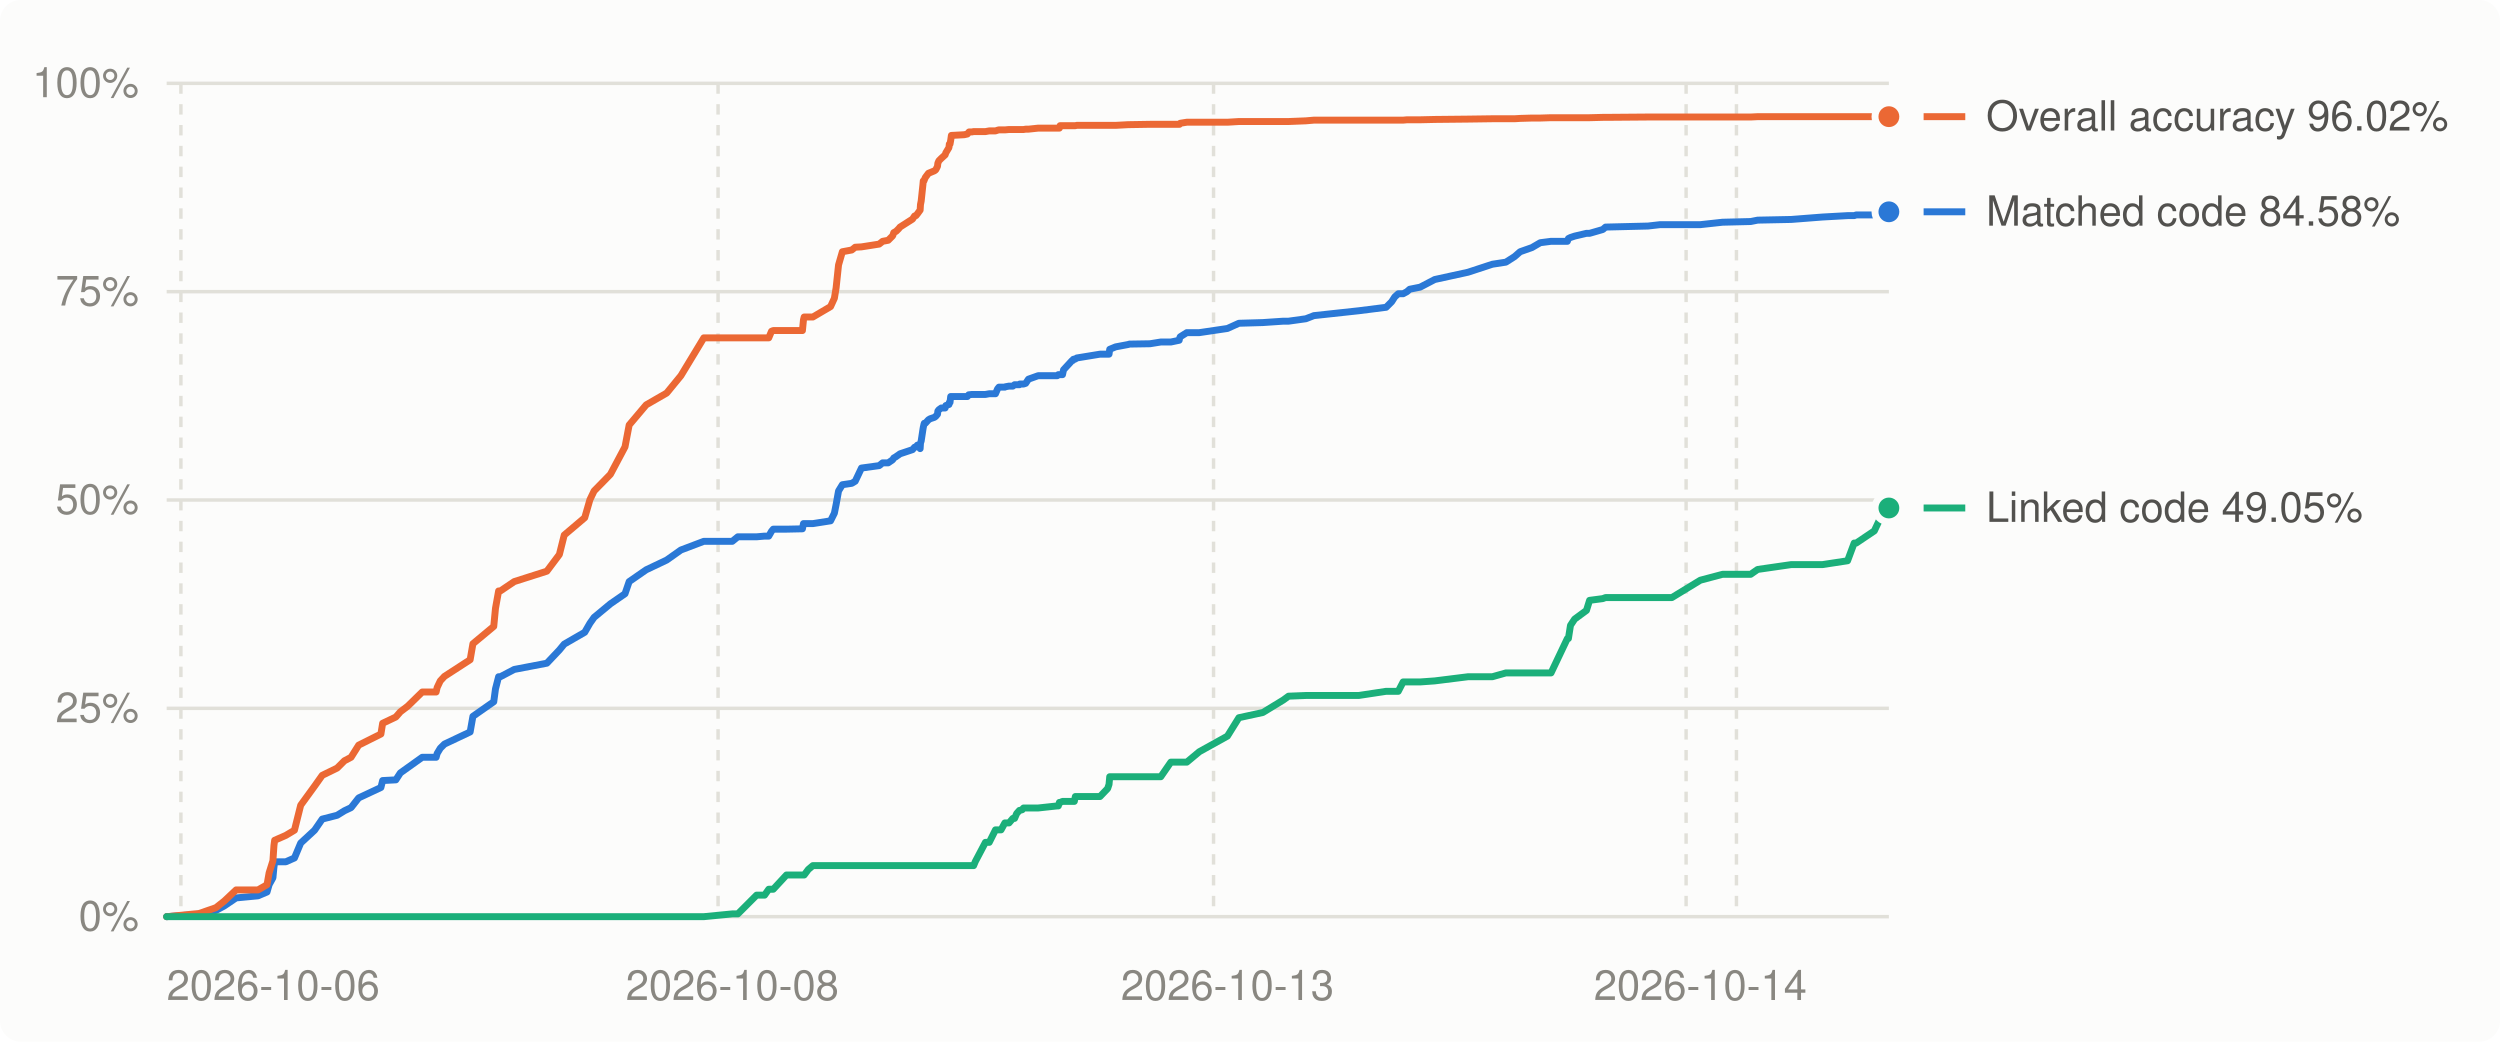
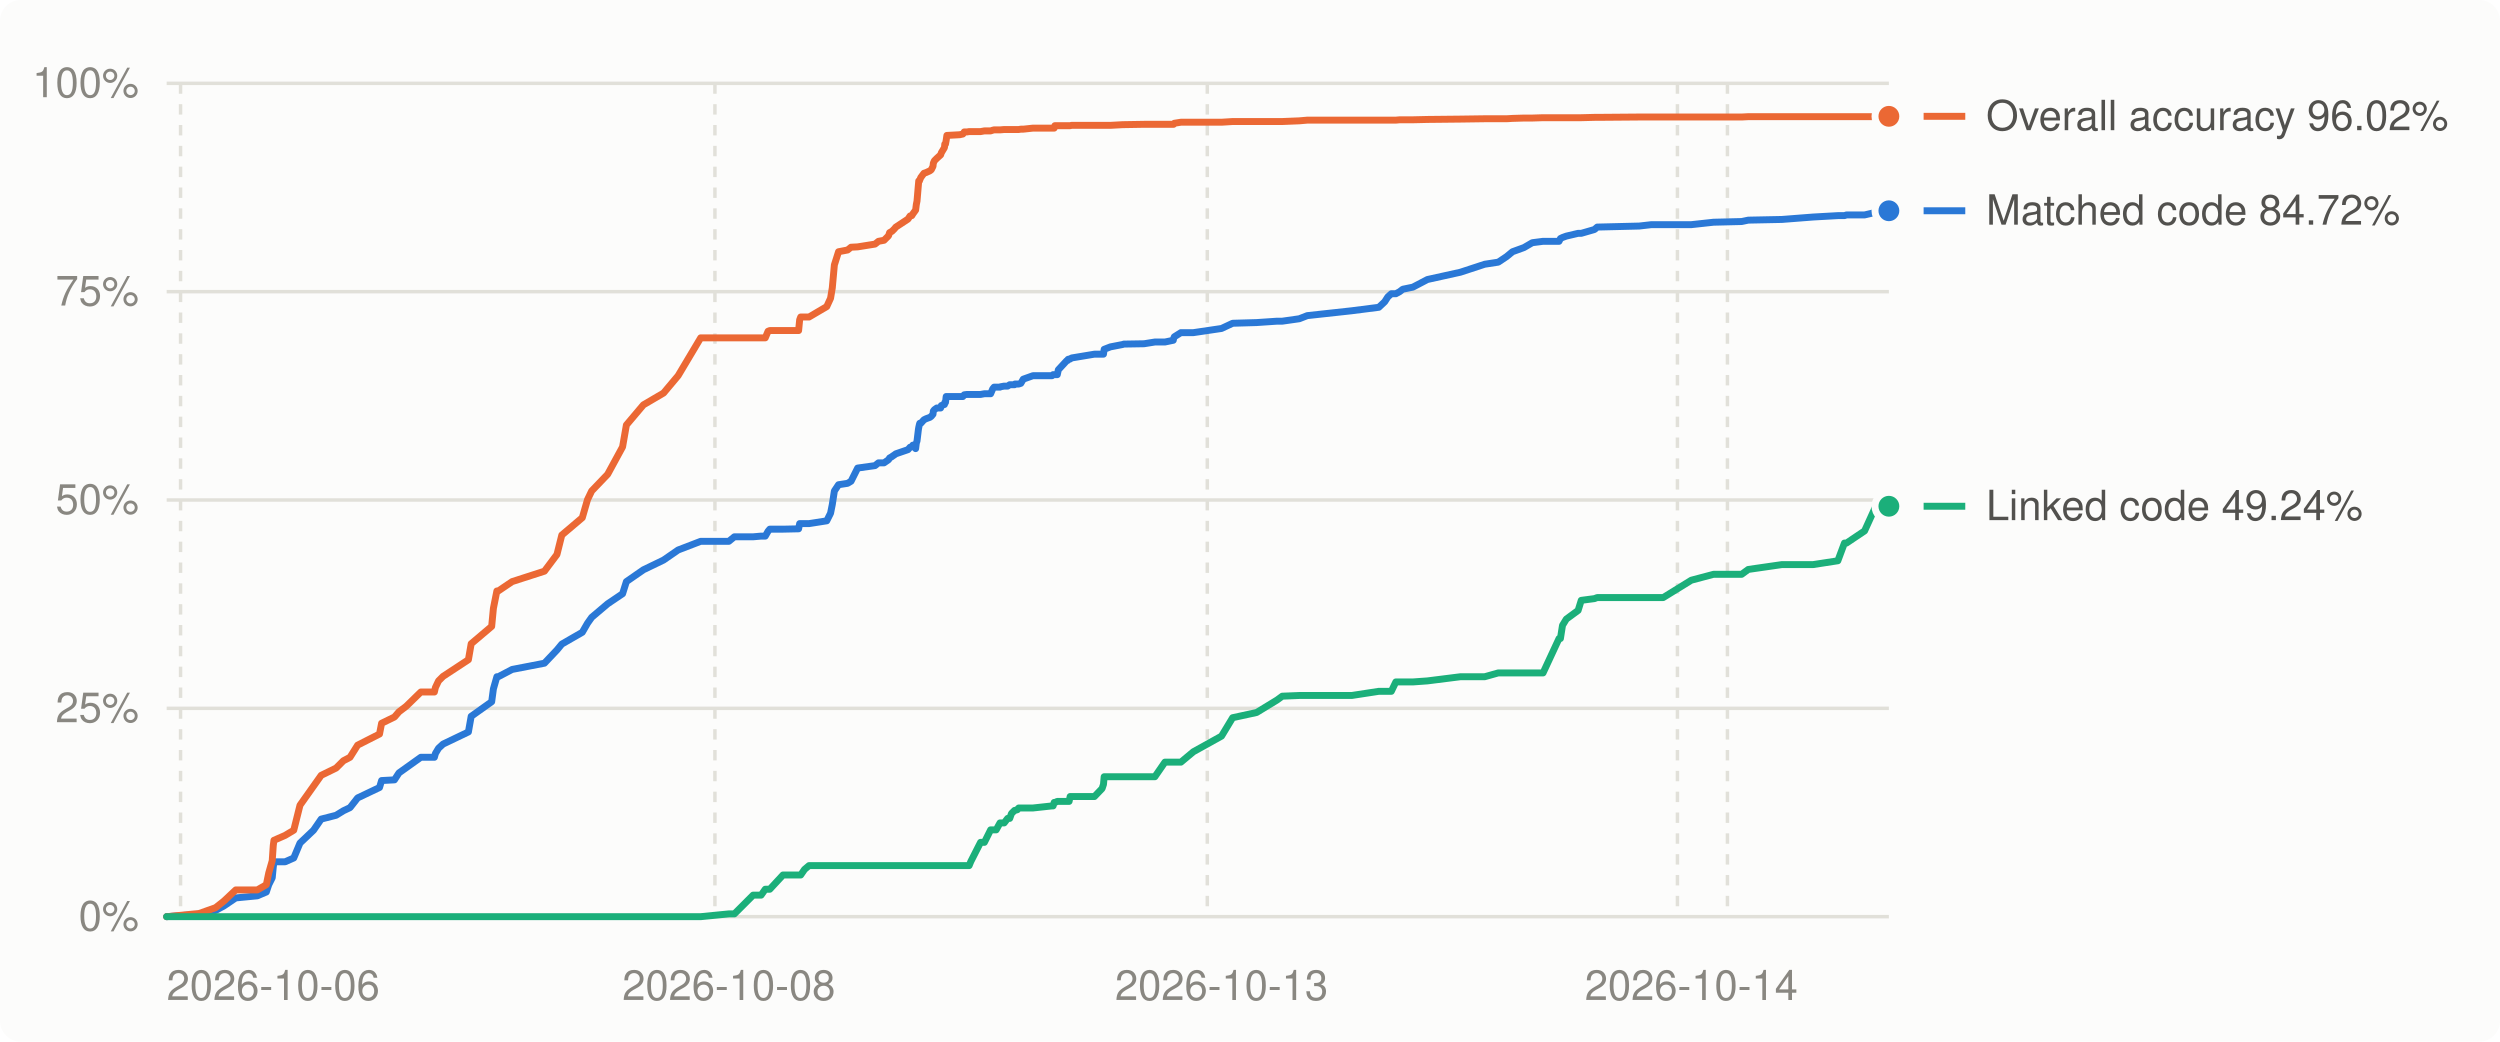
<svg xmlns="http://www.w3.org/2000/svg" viewBox="0 0 720 300" width="720" height="300" role="img" aria-label="Decompilation progress over time">
  <style>
.bg{fill:#fcfcfb}.grid{stroke:#e1e0d9}.muted{fill:#898781}.lbl{fill:#52514e}.ln0{stroke:#2a78d6}.dot0{fill:#2a78d6;stroke:#fcfcfb}.ln1{stroke:#eb6834}.dot1{fill:#eb6834;stroke:#fcfcfb}.ln2{stroke:#1baf7a}.dot2{fill:#1baf7a;stroke:#fcfcfb}
@media (prefers-color-scheme: dark){.bg{fill:#1a1a19}.grid{stroke:#2c2c2a}.muted{fill:#898781}.lbl{fill:#c3c2b7}.ln0{stroke:#3987e5}.dot0{fill:#3987e5;stroke:#1a1a19}.ln1{stroke:#d95926}.dot1{fill:#d95926;stroke:#1a1a19}.ln2{stroke:#199e70}.dot2{fill:#199e70;stroke:#1a1a19}}
text{font:12px -apple-system,BlinkMacSystemFont,'Segoe UI',Helvetica,Arial,sans-serif}
</style>
  <rect class="bg" width="720" height="300" rx="6" />
  <line x1="48" x2="544" y1="264.0" y2="264.0" class="grid" stroke-width="1" />
  <text x="40" y="268.0" class="muted" text-anchor="end">0%</text>
  <line x1="48" x2="544" y1="204.0" y2="204.0" class="grid" stroke-width="1" />
  <text x="40" y="208.0" class="muted" text-anchor="end">25%</text>
  <line x1="48" x2="544" y1="144.0" y2="144.0" class="grid" stroke-width="1" />
  <text x="40" y="148.0" class="muted" text-anchor="end">50%</text>
  <line x1="48" x2="544" y1="84.0" y2="84.0" class="grid" stroke-width="1" />
  <text x="40" y="88.0" class="muted" text-anchor="end">75%</text>
  <line x1="48" x2="544" y1="24.0" y2="24.0" class="grid" stroke-width="1" />
  <text x="40" y="28.0" class="muted" text-anchor="end">100%</text>
-   <line x1="52.1" x2="52.1" y1="24" y2="264" class="grid" stroke-width="1" stroke-dasharray="3 3" />
-   <line x1="206.8" x2="206.8" y1="24" y2="264" class="grid" stroke-width="1" stroke-dasharray="3 3" />
-   <line x1="349.5" x2="349.5" y1="24" y2="264" class="grid" stroke-width="1" stroke-dasharray="3 3" />
-   <line x1="485.6" x2="485.6" y1="24" y2="264" class="grid" stroke-width="1" stroke-dasharray="3 3" />
-   <line x1="500.1" x2="500.1" y1="24" y2="264" class="grid" stroke-width="1" stroke-dasharray="3 3" />
+   <line x1="52.0" x2="52.0" y1="24" y2="264" class="grid" stroke-width="1" stroke-dasharray="3 3" />
+   <line x1="205.9" x2="205.9" y1="24" y2="264" class="grid" stroke-width="1" stroke-dasharray="3 3" />
+   <line x1="347.7" x2="347.7" y1="24" y2="264" class="grid" stroke-width="1" stroke-dasharray="3 3" />
+   <line x1="483.1" x2="483.1" y1="24" y2="264" class="grid" stroke-width="1" stroke-dasharray="3 3" />
+   <line x1="497.5" x2="497.5" y1="24" y2="264" class="grid" stroke-width="1" stroke-dasharray="3 3" />
  <text class="muted" x="48.0" y="288" text-anchor="start">2026-10-06</text>
-   <text class="muted" x="210.9" y="288" text-anchor="middle">2026-10-08</text>
-   <text class="muted" x="353.5" y="288" text-anchor="middle">2026-10-13</text>
-   <text class="muted" x="489.7" y="288" text-anchor="middle">2026-10-14</text>
-   <polyline points="48.0,264.0 56.1,263.4 57.3,263.3 62.2,262.2 64.6,260.9 68.0,258.6 74.3,258.0 76.9,256.9 77.5,254.8 78.6,252.8 78.9,249.7 79.1,248.2 82.3,248.2 84.8,247.1 86.6,242.8 90.6,239.1 92.8,235.9 97.1,234.8 99.2,233.5 101.1,232.6 103.3,229.8 109.7,226.8 110.2,224.8 114.0,224.6 115.3,222.6 117.4,221.1 121.6,218.1 125.6,218.1 125.9,217.0 126.8,215.5 128.0,214.3 135.4,210.8 136.2,206.3 142.2,202.1 142.7,198.4 143.6,194.9 144.1,194.9 148.1,192.8 157.5,191.0 161.1,187.2 162.5,185.5 168.4,182.1 169.9,179.5 171.1,177.8 175.8,173.9 180.0,171.0 181.2,167.5 186.1,164.1 192.0,161.3 196.1,158.4 202.7,155.9 210.9,155.9 212.5,154.6 217.9,154.6 220.2,154.4 221.4,154.4 222.2,153.0 222.7,152.4 226.5,152.4 231.1,152.3 231.4,150.8 231.6,150.8 232.8,150.8 234.1,150.8 239.2,150.0 240.3,147.8 240.8,145.3 241.5,141.4 242.6,139.6 245.3,139.2 246.3,138.6 248.1,134.8 253.2,134.1 254.2,133.3 255.8,133.3 257.1,132.4 257.4,131.9 258.1,131.5 258.2,131.4 258.8,131.0 259.2,130.7 262.8,129.5 263.4,128.8 263.8,128.7 264.2,128.2 265.0,129.2 265.1,127.6 265.3,127.0 265.8,123.7 265.9,123.1 266.1,122.2 266.2,121.9 266.5,121.9 267.4,120.9 267.9,120.6 269.1,120.2 269.5,119.9 270.0,119.3 270.1,118.4 270.4,118.0 271.1,117.5 272.2,117.5 272.4,116.8 273.3,116.5 273.4,115.9 273.6,115.9 273.8,114.2 274.0,114.2 275.9,114.2 277.7,114.2 278.6,114.2 279.0,113.7 279.1,113.7 279.9,113.6 280.4,113.6 280.9,113.6 283.8,113.6 284.9,113.4 286.7,113.4 287.3,112.0 287.7,111.5 288.3,111.5 289.4,111.5 289.5,111.4 290.6,111.2 291.7,111.2 292.2,110.8 292.8,110.8 293.6,110.8 293.7,110.6 294.4,110.6 294.6,110.6 294.8,110.6 295.4,110.4 296.2,109.2 299.0,108.2 304.5,108.2 304.8,107.9 305.1,107.9 305.3,107.9 305.6,107.9 306.0,107.9 306.3,106.5 308.7,103.9 309.0,103.8 309.1,103.5 309.4,103.4 309.7,103.4 310.1,103.1 316.8,102.0 319.0,102.0 319.4,102.0 319.6,100.6 321.3,99.9 325.0,99.2 325.2,99.1 331.2,99.0 334.3,98.5 337.2,98.5 339.6,98.0 339.7,97.5 339.9,97.0 341.8,95.8 345.4,95.8 353.5,94.6 356.8,93.1 363.7,92.9 369.6,92.5 371.1,92.5 376.1,91.8 378.4,90.9 391.3,89.5 399.2,88.5 400.8,86.9 401.7,85.5 402.7,84.6 404.1,84.6 405.2,84.0 406.0,83.3 409.0,82.7 413.2,80.5 422.8,78.4 429.8,76.1 433.7,75.5 436.2,73.9 437.8,72.5 441.2,71.3 443.6,69.9 446.7,69.5 451.4,69.5 451.7,68.7 452.3,68.4 453.5,68.0 456.9,67.2 457.8,67.2 461.6,66.1 462.4,65.4 474.6,65.1 478.1,64.7 481.5,64.7 489.7,64.7 496.1,64.0 504.2,63.8 506.2,63.4 515.9,63.2 524.9,62.5 532.1,62.1 534.0,62.1 534.6,61.9 539.8,61.9 542.9,61.2 544.0,61.0" fill="none" class="ln0" stroke-width="2" stroke-linejoin="round" stroke-linecap="round" />
-   <polyline points="48.0,264.0 56.1,263.2 57.3,263.1 62.2,261.4 64.6,259.5 68.0,256.3 74.3,256.3 76.9,254.8 77.5,251.4 78.6,247.9 78.9,243.5 79.1,242.0 82.3,240.6 84.8,239.1 86.6,231.9 90.6,226.4 92.8,223.3 97.1,221.2 99.2,219.1 101.1,218.1 103.3,214.6 109.7,211.4 110.2,208.3 114.0,206.5 115.3,205.0 117.4,203.4 121.6,199.3 125.6,199.3 125.9,198.0 126.8,196.1 128.0,194.8 135.4,190.0 136.2,185.4 142.2,180.4 142.7,175.2 143.6,170.2 144.1,170.2 148.1,167.5 157.5,164.5 161.1,159.7 162.5,154.1 168.4,149.1 169.9,143.9 171.1,141.4 175.8,136.6 180.0,128.7 181.2,122.4 186.1,116.6 192.0,113.2 196.1,108.2 202.7,97.3 210.9,97.3 212.5,97.3 217.9,97.3 220.2,97.3 221.4,97.3 222.2,95.4 222.7,95.2 226.5,95.2 231.1,95.2 231.4,92.1 231.6,91.3 232.8,91.3 234.1,91.3 239.2,88.3 240.3,85.9 240.8,82.9 241.5,76.3 242.6,72.5 245.3,72.0 246.3,71.2 248.1,71.1 253.2,70.3 254.2,69.5 255.8,69.2 257.1,67.9 257.4,67.0 258.1,66.6 258.2,66.5 258.8,65.9 259.2,65.4 262.8,63.1 263.4,62.2 263.8,62.1 264.2,61.6 265.0,60.5 265.1,58.9 265.3,57.9 265.8,53.2 265.9,52.1 266.1,52.1 266.2,51.8 266.5,51.1 267.4,49.9 267.9,49.7 269.1,49.2 269.5,48.9 270.0,47.9 270.1,47.0 270.4,46.3 271.1,45.6 272.2,44.6 272.4,44.0 273.3,42.5 273.4,41.5 273.6,41.5 273.8,40.4 274.0,39.0 275.9,38.9 277.7,38.8 278.6,38.6 279.0,38.1 279.1,38.0 279.9,38.0 280.4,37.9 280.9,37.9 283.8,37.9 284.9,37.7 286.7,37.7 287.3,37.5 287.7,37.4 288.3,37.4 289.4,37.4 289.5,37.4 290.6,37.3 291.7,37.3 292.2,37.3 292.8,37.3 293.6,37.3 293.7,37.3 294.4,37.3 294.6,37.3 294.8,37.3 295.4,37.2 296.2,37.2 299.0,36.9 304.5,36.9 304.8,36.9 305.1,36.9 305.3,36.2 305.6,36.2 306.0,36.2 306.3,36.2 308.7,36.2 309.0,36.2 309.1,36.2 309.4,36.2 309.7,36.2 310.1,36.1 316.8,36.1 319.0,36.1 319.4,36.1 319.6,36.1 321.3,36.1 325.0,35.9 325.2,35.9 331.2,35.8 334.3,35.8 337.2,35.8 339.6,35.8 339.7,35.8 339.9,35.5 341.8,35.2 345.4,35.2 353.5,35.2 356.8,35.0 363.7,35.0 369.6,35.0 371.1,35.0 376.1,34.8 378.4,34.6 391.3,34.6 399.2,34.6 400.8,34.6 401.7,34.6 402.7,34.6 404.1,34.6 405.2,34.5 406.0,34.5 409.0,34.5 413.2,34.4 422.8,34.3 429.8,34.2 433.7,34.2 436.2,34.2 437.8,34.1 441.2,34.0 443.6,34.0 446.7,33.9 451.4,33.9 451.7,33.9 452.3,33.9 453.5,33.9 456.9,33.9 457.8,33.9 461.6,33.8 462.4,33.8 474.6,33.7 478.1,33.7 481.5,33.7 489.7,33.7 496.1,33.7 504.2,33.7 506.2,33.6 515.9,33.6 524.9,33.6 532.1,33.6 534.0,33.6 534.6,33.6 539.8,33.6 542.9,33.6 544.0,33.6" fill="none" class="ln1" stroke-width="2" stroke-linejoin="round" stroke-linecap="round" />
-   <polyline points="48.0,264.0 56.1,264.0 57.3,264.0 62.2,264.0 64.6,264.0 68.0,264.0 74.3,264.0 76.9,264.0 77.5,264.0 78.6,264.0 78.9,264.0 79.1,264.0 82.3,264.0 84.8,264.0 86.6,264.0 90.6,264.0 92.8,264.0 97.1,264.0 99.2,264.0 101.1,264.0 103.3,264.0 109.7,264.0 110.2,264.0 114.0,264.0 115.3,264.0 117.4,264.0 121.6,264.0 125.6,264.0 125.9,264.0 126.8,264.0 128.0,264.0 135.4,264.0 136.2,264.0 142.2,264.0 142.7,264.0 143.6,264.0 144.1,264.0 148.1,264.0 157.5,264.0 161.1,264.0 162.5,264.0 168.4,264.0 169.9,264.0 171.1,264.0 175.8,264.0 180.0,264.0 181.2,264.0 186.1,264.0 192.0,264.0 196.1,264.0 202.7,264.0 210.9,263.2 212.5,263.2 217.9,257.8 220.2,257.8 221.4,256.1 222.2,256.1 222.7,256.1 226.5,252.0 231.1,252.0 231.4,252.0 231.6,252.0 232.8,250.4 234.1,249.3 239.2,249.3 240.3,249.3 240.8,249.3 241.5,249.3 242.6,249.3 245.3,249.3 246.3,249.3 248.1,249.3 253.2,249.3 254.2,249.3 255.8,249.3 257.1,249.3 257.4,249.3 258.1,249.3 258.2,249.3 258.8,249.3 259.2,249.3 262.8,249.3 263.4,249.3 263.8,249.3 264.2,249.3 265.0,249.3 265.1,249.3 265.3,249.3 265.8,249.3 265.9,249.3 266.1,249.3 266.2,249.3 266.5,249.3 267.4,249.3 267.9,249.3 269.1,249.3 269.5,249.3 270.0,249.3 270.1,249.3 270.4,249.3 271.1,249.3 272.2,249.3 272.4,249.3 273.3,249.3 273.4,249.3 273.6,249.3 273.8,249.3 274.0,249.3 275.9,249.3 277.7,249.3 278.6,249.3 279.0,249.3 279.1,249.3 279.9,249.3 280.4,249.3 280.9,248.1 283.8,242.6 284.9,242.6 286.7,239.0 287.3,239.0 287.7,239.0 288.3,239.0 289.4,237.0 289.5,237.0 290.6,237.0 291.7,235.7 292.2,235.7 292.8,234.3 293.6,233.4 293.7,233.4 294.4,233.2 294.6,232.9 294.8,232.7 295.4,232.7 296.2,232.7 299.0,232.7 304.5,232.1 304.8,232.1 305.1,231.1 305.3,231.1 305.6,231.0 306.0,230.8 306.3,230.8 308.7,230.8 309.0,230.8 309.1,230.8 309.4,230.8 309.7,229.4 310.1,229.4 316.8,229.4 319.0,227.1 319.4,225.9 319.6,223.7 321.3,223.7 325.0,223.7 325.2,223.7 331.2,223.7 334.3,223.7 337.2,219.5 339.6,219.5 339.7,219.5 339.9,219.5 341.8,219.5 345.4,216.5 353.5,212.0 356.8,206.7 363.7,205.2 369.6,201.6 371.1,200.5 376.1,200.3 378.4,200.3 391.3,200.3 399.2,199.1 400.8,199.1 401.7,199.1 402.7,199.1 404.1,196.4 405.2,196.4 406.0,196.4 409.0,196.4 413.2,196.1 422.8,194.9 429.8,194.9 433.7,193.8 436.2,193.8 437.8,193.8 441.2,193.8 443.6,193.8 446.7,193.8 451.4,183.9 451.7,183.9 452.3,180.1 453.5,178.3 456.9,175.8 457.8,172.9 461.6,172.4 462.4,172.1 474.6,172.1 478.1,172.1 481.5,172.1 489.7,167.1 496.1,165.4 504.2,165.4 506.2,164.0 515.9,162.6 524.9,162.6 532.1,161.5 534.0,156.4 534.6,156.4 539.8,152.9 542.9,146.3 544.0,146.3" fill="none" class="ln2" stroke-width="2" stroke-linejoin="round" stroke-linecap="round" />
-   <circle cx="544.0" cy="61.0" r="4" class="dot0" stroke-width="2" />
-   <circle cx="544.0" cy="33.6" r="4" class="dot1" stroke-width="2" />
-   <circle cx="544.0" cy="146.3" r="4" class="dot2" stroke-width="2" />
-   <line x1="554" x2="566" y1="146.3" y2="146.3" class="ln2" stroke-width="2" />
-   <text class="lbl" x="572" y="150.3">Linked code 49.05%</text>
-   <line x1="554" x2="566" y1="61.0" y2="61.0" class="ln0" stroke-width="2" />
-   <text class="lbl" x="572" y="65.0">Matched code 84.58%</text>
-   <line x1="554" x2="566" y1="33.6" y2="33.6" class="ln1" stroke-width="2" />
-   <text class="lbl" x="572" y="37.6">Overall accuracy 96.02%</text>
+   <text class="muted" x="209.9" y="288" text-anchor="middle">2026-10-08</text>
+   <text class="muted" x="351.8" y="288" text-anchor="middle">2026-10-13</text>
+   <text class="muted" x="487.1" y="288" text-anchor="middle">2026-10-14</text>
+   <polyline points="48.0,264.0 56.1,263.4 57.3,263.3 62.1,262.2 64.5,260.9 67.9,258.6 74.1,258.0 76.7,256.9 77.4,254.8 78.4,252.8 78.7,249.7 78.9,248.2 82.1,248.2 84.6,247.1 86.4,242.8 90.3,239.1 92.5,235.9 96.8,234.8 98.9,233.5 100.8,232.6 103.0,229.8 109.3,226.8 109.9,224.8 113.6,224.6 114.9,222.6 117.0,221.1 121.2,218.1 125.1,218.1 125.4,217.0 126.3,215.5 127.6,214.3 134.9,210.8 135.7,206.3 141.6,202.1 142.1,198.4 143.1,194.9 143.5,194.9 147.5,192.8 156.8,191.0 160.4,187.2 161.8,185.5 167.7,182.1 169.2,179.5 170.4,177.8 175.0,173.9 179.3,171.0 180.4,167.5 185.3,164.1 191.1,161.3 195.3,158.4 201.8,155.9 209.9,155.9 211.5,154.6 216.9,154.6 219.2,154.4 220.4,154.4 221.2,153.0 221.7,152.4 225.5,152.4 230.0,152.3 230.3,150.8 230.6,150.8 231.7,150.8 233.0,150.8 238.1,150.0 239.2,147.8 239.7,145.3 240.3,141.4 241.5,139.6 244.1,139.2 245.1,138.6 247.0,134.8 252.0,134.1 253.0,133.3 254.6,133.3 255.9,132.4 256.2,131.9 256.9,131.5 257.0,131.4 257.6,131.0 258.0,130.7 261.5,129.5 262.1,128.8 262.6,128.7 262.9,128.2 263.7,129.2 263.9,127.6 264.1,127.0 264.5,123.7 264.6,123.1 264.8,122.2 264.9,121.9 265.2,121.9 266.1,120.9 266.7,120.6 267.8,120.2 268.2,119.9 268.7,119.3 268.8,118.4 269.1,118.0 269.8,117.5 270.9,117.5 271.1,116.8 272.0,116.5 272.1,115.9 272.3,115.9 272.5,114.2 272.7,114.2 274.6,114.2 276.4,114.2 277.3,114.2 277.7,113.7 277.7,113.7 278.5,113.6 279.1,113.6 279.6,113.6 282.4,113.6 283.5,113.4 285.3,113.4 285.9,112.0 286.3,111.5 286.9,111.5 288.0,111.5 288.1,111.4 289.2,111.2 290.2,111.2 290.8,110.8 291.3,110.8 292.2,110.8 292.3,110.6 293.0,110.6 293.2,110.6 293.4,110.6 294.0,110.4 294.7,109.2 297.5,108.2 303.0,108.2 303.3,107.9 303.6,107.9 303.8,107.9 304.1,107.9 304.5,107.9 304.8,106.5 307.2,103.9 307.5,103.8 307.6,103.5 307.9,103.4 308.2,103.4 308.6,103.1 315.2,102.0 317.4,102.0 317.8,102.0 318.0,100.6 319.8,99.9 323.4,99.2 323.6,99.1 329.5,99.0 332.6,98.5 335.5,98.5 337.9,98.0 338.0,97.5 338.2,97.0 340.1,95.8 343.7,95.8 351.8,94.6 355.0,93.1 361.9,92.9 367.8,92.5 369.3,92.5 374.2,91.8 376.5,90.9 389.3,89.5 397.1,88.5 398.8,86.9 399.7,85.5 400.7,84.6 402.0,84.6 403.1,84.0 404.0,83.3 406.9,82.7 411.1,80.5 420.6,78.4 427.6,76.1 431.5,75.5 433.9,73.9 435.6,72.5 438.9,71.3 441.3,69.9 444.4,69.5 449.0,69.5 449.4,68.7 450.0,68.4 451.1,68.0 454.5,67.2 455.4,67.2 459.2,66.1 460.0,65.4 472.1,65.1 475.6,64.7 479.0,64.7 487.1,64.7 493.5,64.0 501.6,63.8 503.5,63.4 513.2,63.2 522.2,62.5 529.3,62.1 531.2,62.1 531.8,61.9 537.0,61.9 540.0,61.2 541.1,61.0 544.0,60.7" fill="none" class="ln0" stroke-width="2" stroke-linejoin="round" stroke-linecap="round" />
+   <polyline points="48.0,264.0 56.1,263.2 57.3,263.1 62.1,261.4 64.5,259.5 67.9,256.3 74.1,256.3 76.7,254.8 77.4,251.4 78.4,247.9 78.7,243.5 78.9,242.0 82.1,240.6 84.6,239.1 86.4,231.9 90.3,226.4 92.5,223.3 96.8,221.2 98.9,219.1 100.8,218.1 103.0,214.6 109.3,211.4 109.9,208.3 113.6,206.5 114.9,205.0 117.0,203.4 121.2,199.3 125.1,199.3 125.4,198.0 126.3,196.1 127.6,194.8 134.9,190.0 135.7,185.4 141.6,180.4 142.1,175.2 143.1,170.2 143.5,170.2 147.5,167.5 156.8,164.5 160.4,159.7 161.8,154.1 167.7,149.1 169.2,143.9 170.4,141.4 175.0,136.6 179.3,128.7 180.4,122.4 185.3,116.6 191.1,113.2 195.3,108.2 201.8,97.3 209.9,97.3 211.5,97.3 216.9,97.3 219.2,97.3 220.4,97.3 221.2,95.4 221.7,95.2 225.5,95.2 230.0,95.2 230.3,92.1 230.6,91.3 231.7,91.3 233.0,91.3 238.1,88.3 239.2,85.9 239.7,82.9 240.3,76.3 241.5,72.5 244.1,72.0 245.1,71.2 247.0,71.1 252.0,70.3 253.0,69.5 254.6,69.2 255.9,67.9 256.2,67.0 256.9,66.6 257.0,66.5 257.6,65.9 258.0,65.4 261.5,63.1 262.1,62.2 262.6,62.1 262.9,61.6 263.7,60.5 263.9,58.9 264.1,57.9 264.5,53.2 264.6,52.1 264.8,52.1 264.9,51.8 265.2,51.1 266.1,49.9 266.7,49.7 267.8,49.2 268.2,48.9 268.7,47.9 268.8,47.0 269.1,46.3 269.8,45.6 270.9,44.6 271.1,44.0 272.0,42.5 272.1,41.5 272.3,41.5 272.5,40.4 272.7,39.0 274.6,38.9 276.4,38.8 277.3,38.6 277.7,38.1 277.7,38.0 278.5,38.0 279.1,37.9 279.6,37.9 282.4,37.9 283.5,37.7 285.3,37.7 285.9,37.5 286.3,37.4 286.9,37.4 288.0,37.4 288.1,37.4 289.2,37.3 290.2,37.3 290.8,37.3 291.3,37.3 292.2,37.3 292.3,37.3 293.0,37.3 293.2,37.3 293.4,37.3 294.0,37.2 294.7,37.2 297.5,36.9 303.0,36.9 303.3,36.9 303.6,36.9 303.8,36.2 304.1,36.2 304.5,36.2 304.8,36.2 307.2,36.2 307.5,36.2 307.6,36.2 307.9,36.2 308.2,36.2 308.6,36.1 315.2,36.1 317.4,36.1 317.8,36.1 318.0,36.1 319.8,36.1 323.4,35.9 323.6,35.9 329.5,35.8 332.6,35.8 335.5,35.8 337.9,35.8 338.0,35.8 338.2,35.5 340.1,35.2 343.7,35.2 351.8,35.2 355.0,35.0 361.9,35.0 367.8,35.0 369.3,35.0 374.2,34.8 376.5,34.6 389.3,34.6 397.1,34.6 398.8,34.6 399.7,34.6 400.7,34.6 402.0,34.6 403.1,34.5 404.0,34.5 406.9,34.5 411.1,34.4 420.6,34.3 427.6,34.2 431.5,34.2 433.9,34.2 435.6,34.1 438.9,34.0 441.3,34.0 444.4,33.9 449.0,33.9 449.4,33.9 450.0,33.9 451.1,33.9 454.5,33.9 455.4,33.9 459.2,33.8 460.0,33.8 472.1,33.7 475.6,33.7 479.0,33.7 487.1,33.7 493.5,33.7 501.6,33.7 503.5,33.6 513.2,33.6 522.2,33.6 529.3,33.6 531.2,33.6 531.8,33.6 537.0,33.6 540.0,33.6 541.1,33.6 544.0,33.5" fill="none" class="ln1" stroke-width="2" stroke-linejoin="round" stroke-linecap="round" />
+   <polyline points="48.0,264.0 56.1,264.0 57.3,264.0 62.1,264.0 64.5,264.0 67.9,264.0 74.1,264.0 76.7,264.0 77.4,264.0 78.4,264.0 78.7,264.0 78.9,264.0 82.1,264.0 84.6,264.0 86.4,264.0 90.3,264.0 92.5,264.0 96.8,264.0 98.9,264.0 100.8,264.0 103.0,264.0 109.3,264.0 109.9,264.0 113.6,264.0 114.9,264.0 117.0,264.0 121.2,264.0 125.1,264.0 125.4,264.0 126.3,264.0 127.6,264.0 134.9,264.0 135.7,264.0 141.6,264.0 142.1,264.0 143.1,264.0 143.5,264.0 147.5,264.0 156.8,264.0 160.4,264.0 161.8,264.0 167.7,264.0 169.2,264.0 170.4,264.0 175.0,264.0 179.3,264.0 180.4,264.0 185.3,264.0 191.1,264.0 195.3,264.0 201.8,264.0 209.9,263.2 211.5,263.2 216.9,257.8 219.2,257.8 220.4,256.1 221.2,256.1 221.7,256.1 225.5,252.0 230.0,252.0 230.3,252.0 230.6,252.0 231.7,250.4 233.0,249.3 238.1,249.3 239.2,249.3 239.7,249.3 240.3,249.3 241.5,249.3 244.1,249.3 245.1,249.3 247.0,249.3 252.0,249.3 253.0,249.3 254.6,249.3 255.9,249.3 256.2,249.3 256.9,249.3 257.0,249.3 257.6,249.3 258.0,249.3 261.5,249.3 262.1,249.3 262.6,249.3 262.9,249.3 263.7,249.3 263.9,249.3 264.1,249.3 264.5,249.3 264.6,249.3 264.8,249.3 264.9,249.3 265.2,249.3 266.1,249.3 266.7,249.3 267.8,249.3 268.2,249.3 268.7,249.3 268.8,249.3 269.1,249.3 269.8,249.3 270.9,249.3 271.1,249.3 272.0,249.3 272.1,249.3 272.3,249.3 272.5,249.3 272.7,249.3 274.6,249.3 276.4,249.3 277.3,249.3 277.7,249.3 277.7,249.3 278.5,249.3 279.1,249.3 279.6,248.1 282.4,242.6 283.5,242.6 285.3,239.0 285.9,239.0 286.3,239.0 286.9,239.0 288.0,237.0 288.1,237.0 289.2,237.0 290.2,235.7 290.8,235.7 291.3,234.3 292.2,233.4 292.3,233.4 293.0,233.2 293.2,232.9 293.4,232.7 294.0,232.7 294.7,232.7 297.5,232.7 303.0,232.1 303.3,232.1 303.6,231.1 303.8,231.1 304.1,231.0 304.5,230.8 304.8,230.8 307.2,230.8 307.5,230.8 307.6,230.8 307.9,230.8 308.2,229.4 308.6,229.4 315.2,229.4 317.4,227.1 317.8,225.9 318.0,223.7 319.8,223.7 323.4,223.7 323.6,223.7 329.5,223.7 332.6,223.7 335.5,219.5 337.9,219.5 338.0,219.5 338.2,219.5 340.1,219.5 343.7,216.5 351.8,212.0 355.0,206.7 361.9,205.2 367.8,201.6 369.3,200.5 374.2,200.3 376.5,200.3 389.3,200.3 397.1,199.1 398.8,199.1 399.7,199.1 400.7,199.1 402.0,196.4 403.1,196.4 404.0,196.4 406.9,196.4 411.1,196.1 420.6,194.9 427.6,194.9 431.5,193.8 433.9,193.8 435.6,193.8 438.9,193.8 441.3,193.8 444.4,193.8 449.0,183.9 449.4,183.9 450.0,180.1 451.1,178.3 454.5,175.8 455.4,172.9 459.2,172.4 460.0,172.1 472.1,172.1 475.6,172.1 479.0,172.1 487.1,167.1 493.5,165.4 501.6,165.4 503.5,164.0 513.2,162.6 522.2,162.6 529.3,161.5 531.2,156.4 531.8,156.4 537.0,152.9 540.0,146.3 541.1,146.3 544.0,145.8" fill="none" class="ln2" stroke-width="2" stroke-linejoin="round" stroke-linecap="round" />
+   <circle cx="544.0" cy="60.7" r="4" class="dot0" stroke-width="2" />
+   <circle cx="544.0" cy="33.5" r="4" class="dot1" stroke-width="2" />
+   <circle cx="544.0" cy="145.8" r="4" class="dot2" stroke-width="2" />
+   <line x1="554" x2="566" y1="145.8" y2="145.8" class="ln2" stroke-width="2" />
+   <text class="lbl" x="572" y="149.8">Linked code 49.24%</text>
+   <line x1="554" x2="566" y1="60.7" y2="60.7" class="ln0" stroke-width="2" />
+   <text class="lbl" x="572" y="64.7">Matched code 84.72%</text>
+   <line x1="554" x2="566" y1="33.5" y2="33.5" class="ln1" stroke-width="2" />
+   <text class="lbl" x="572" y="37.5">Overall accuracy 96.02%</text>
</svg>
